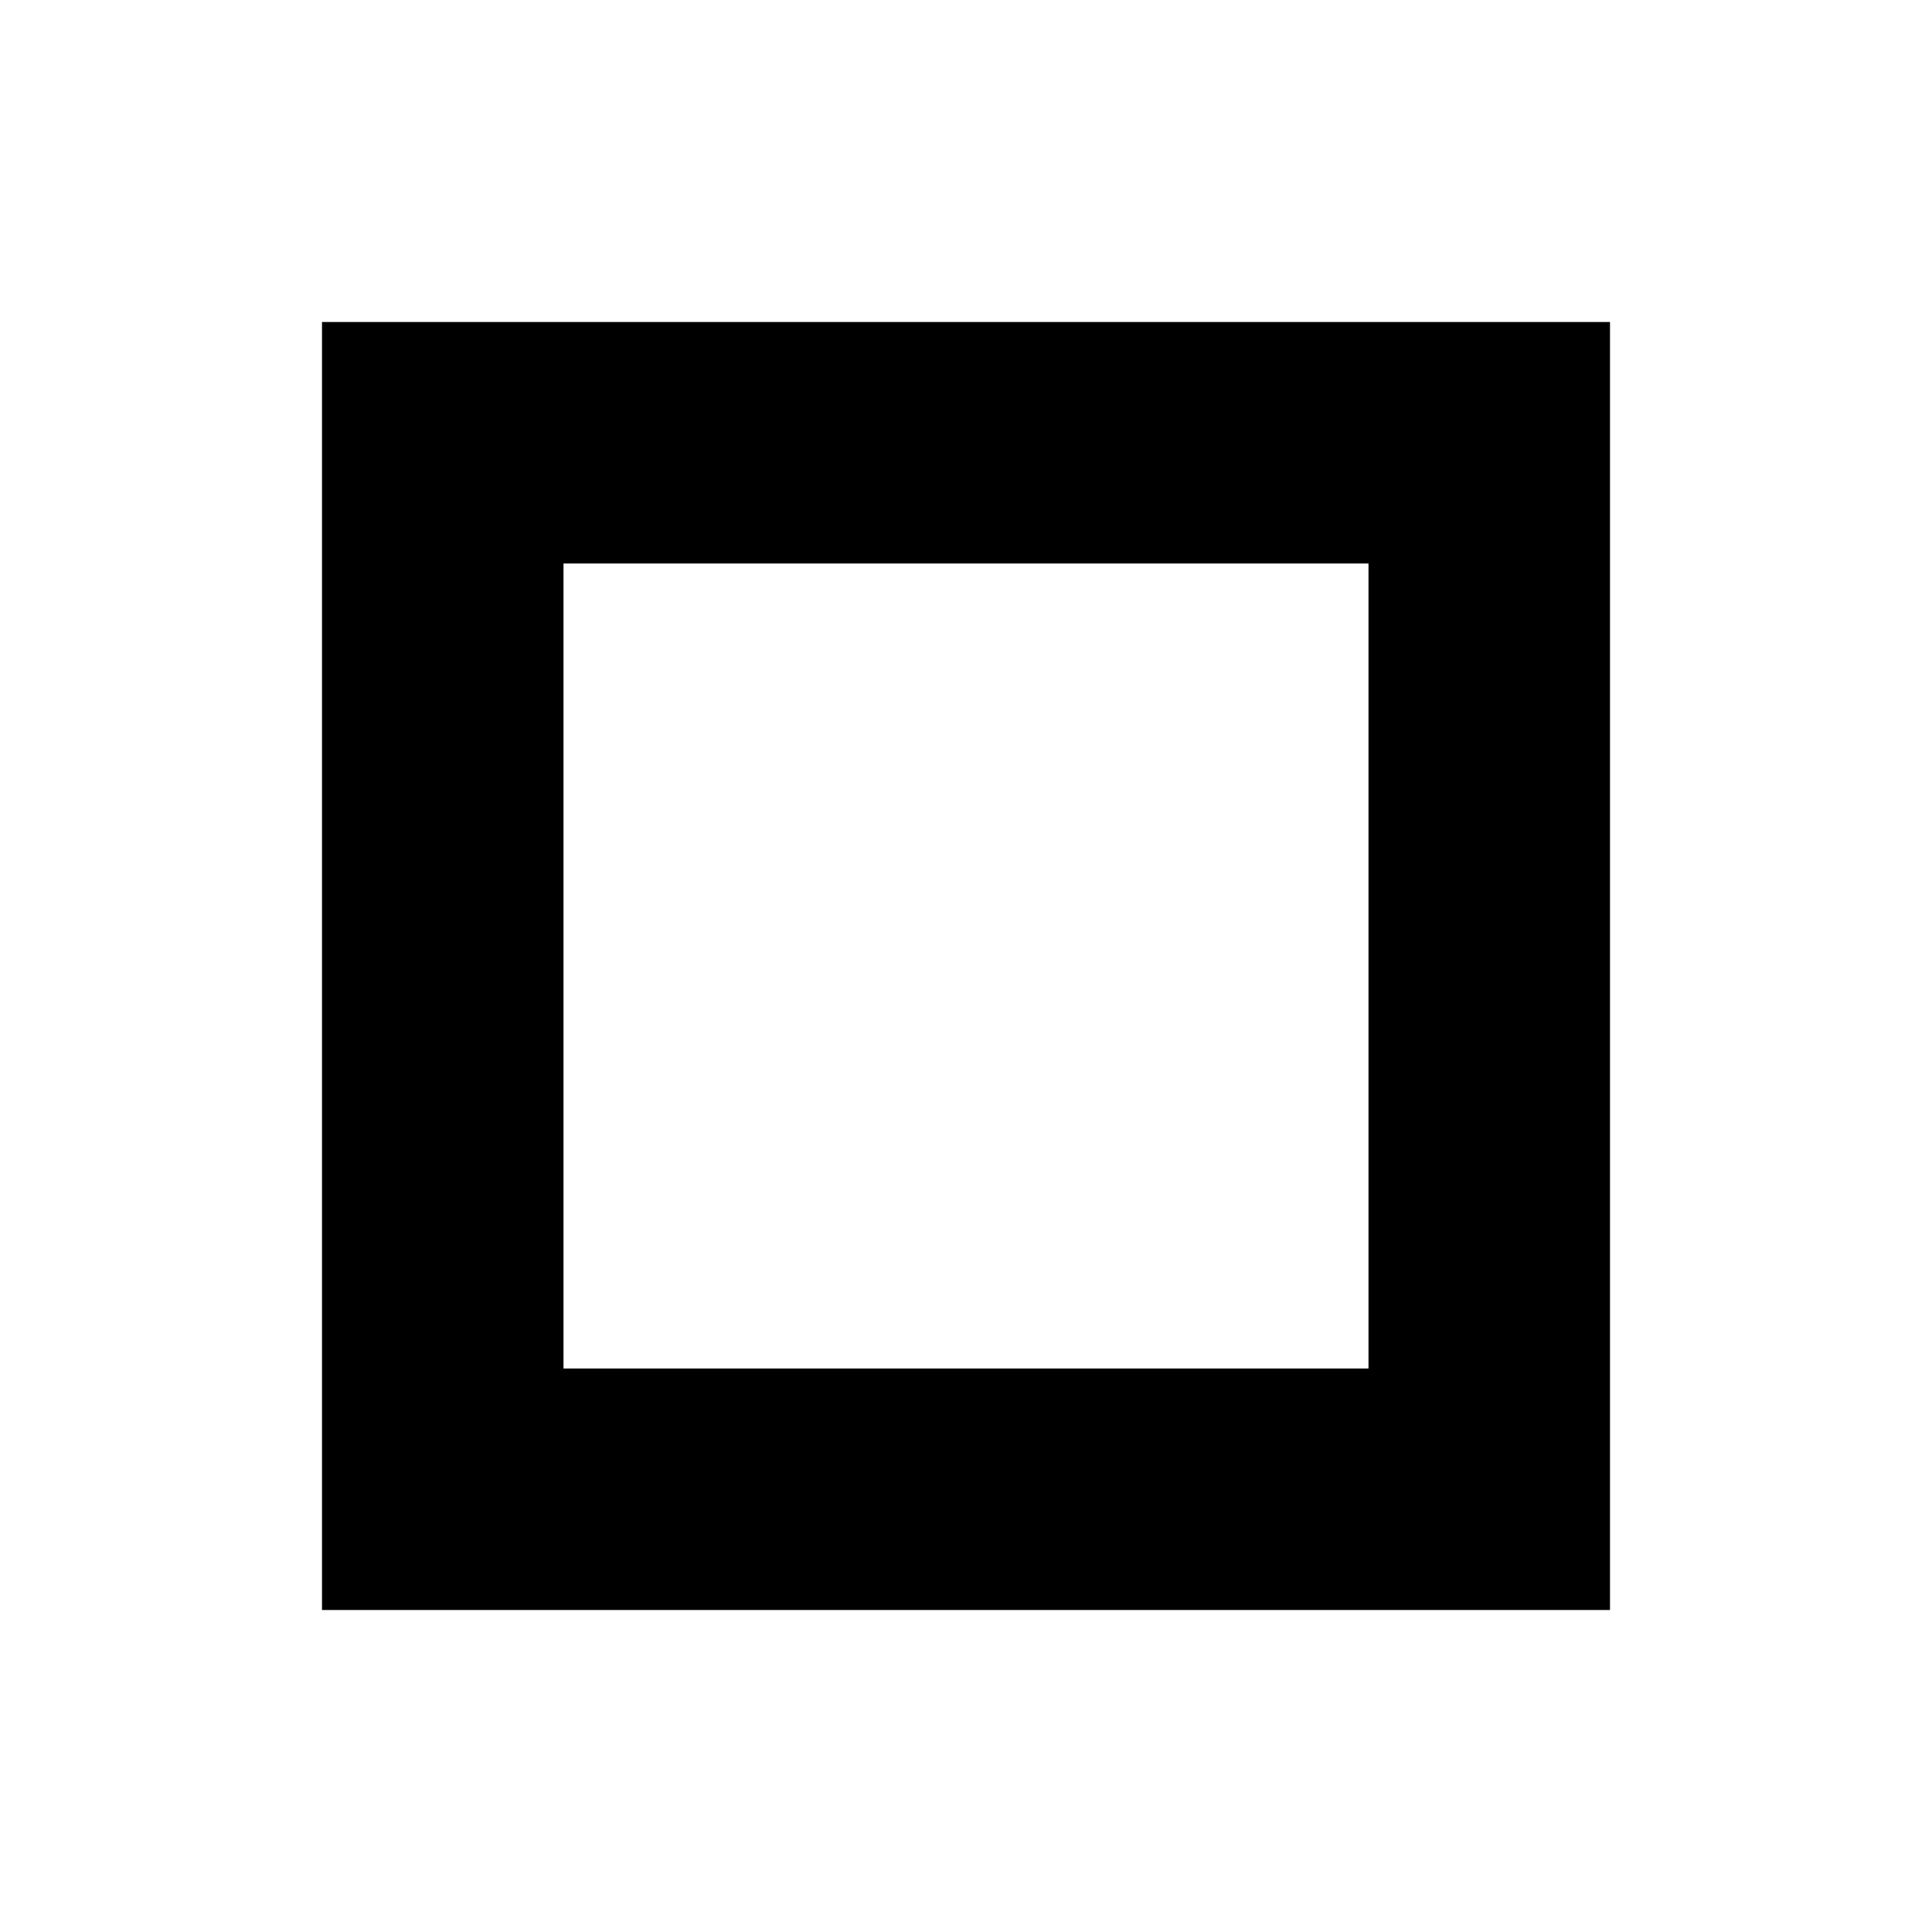
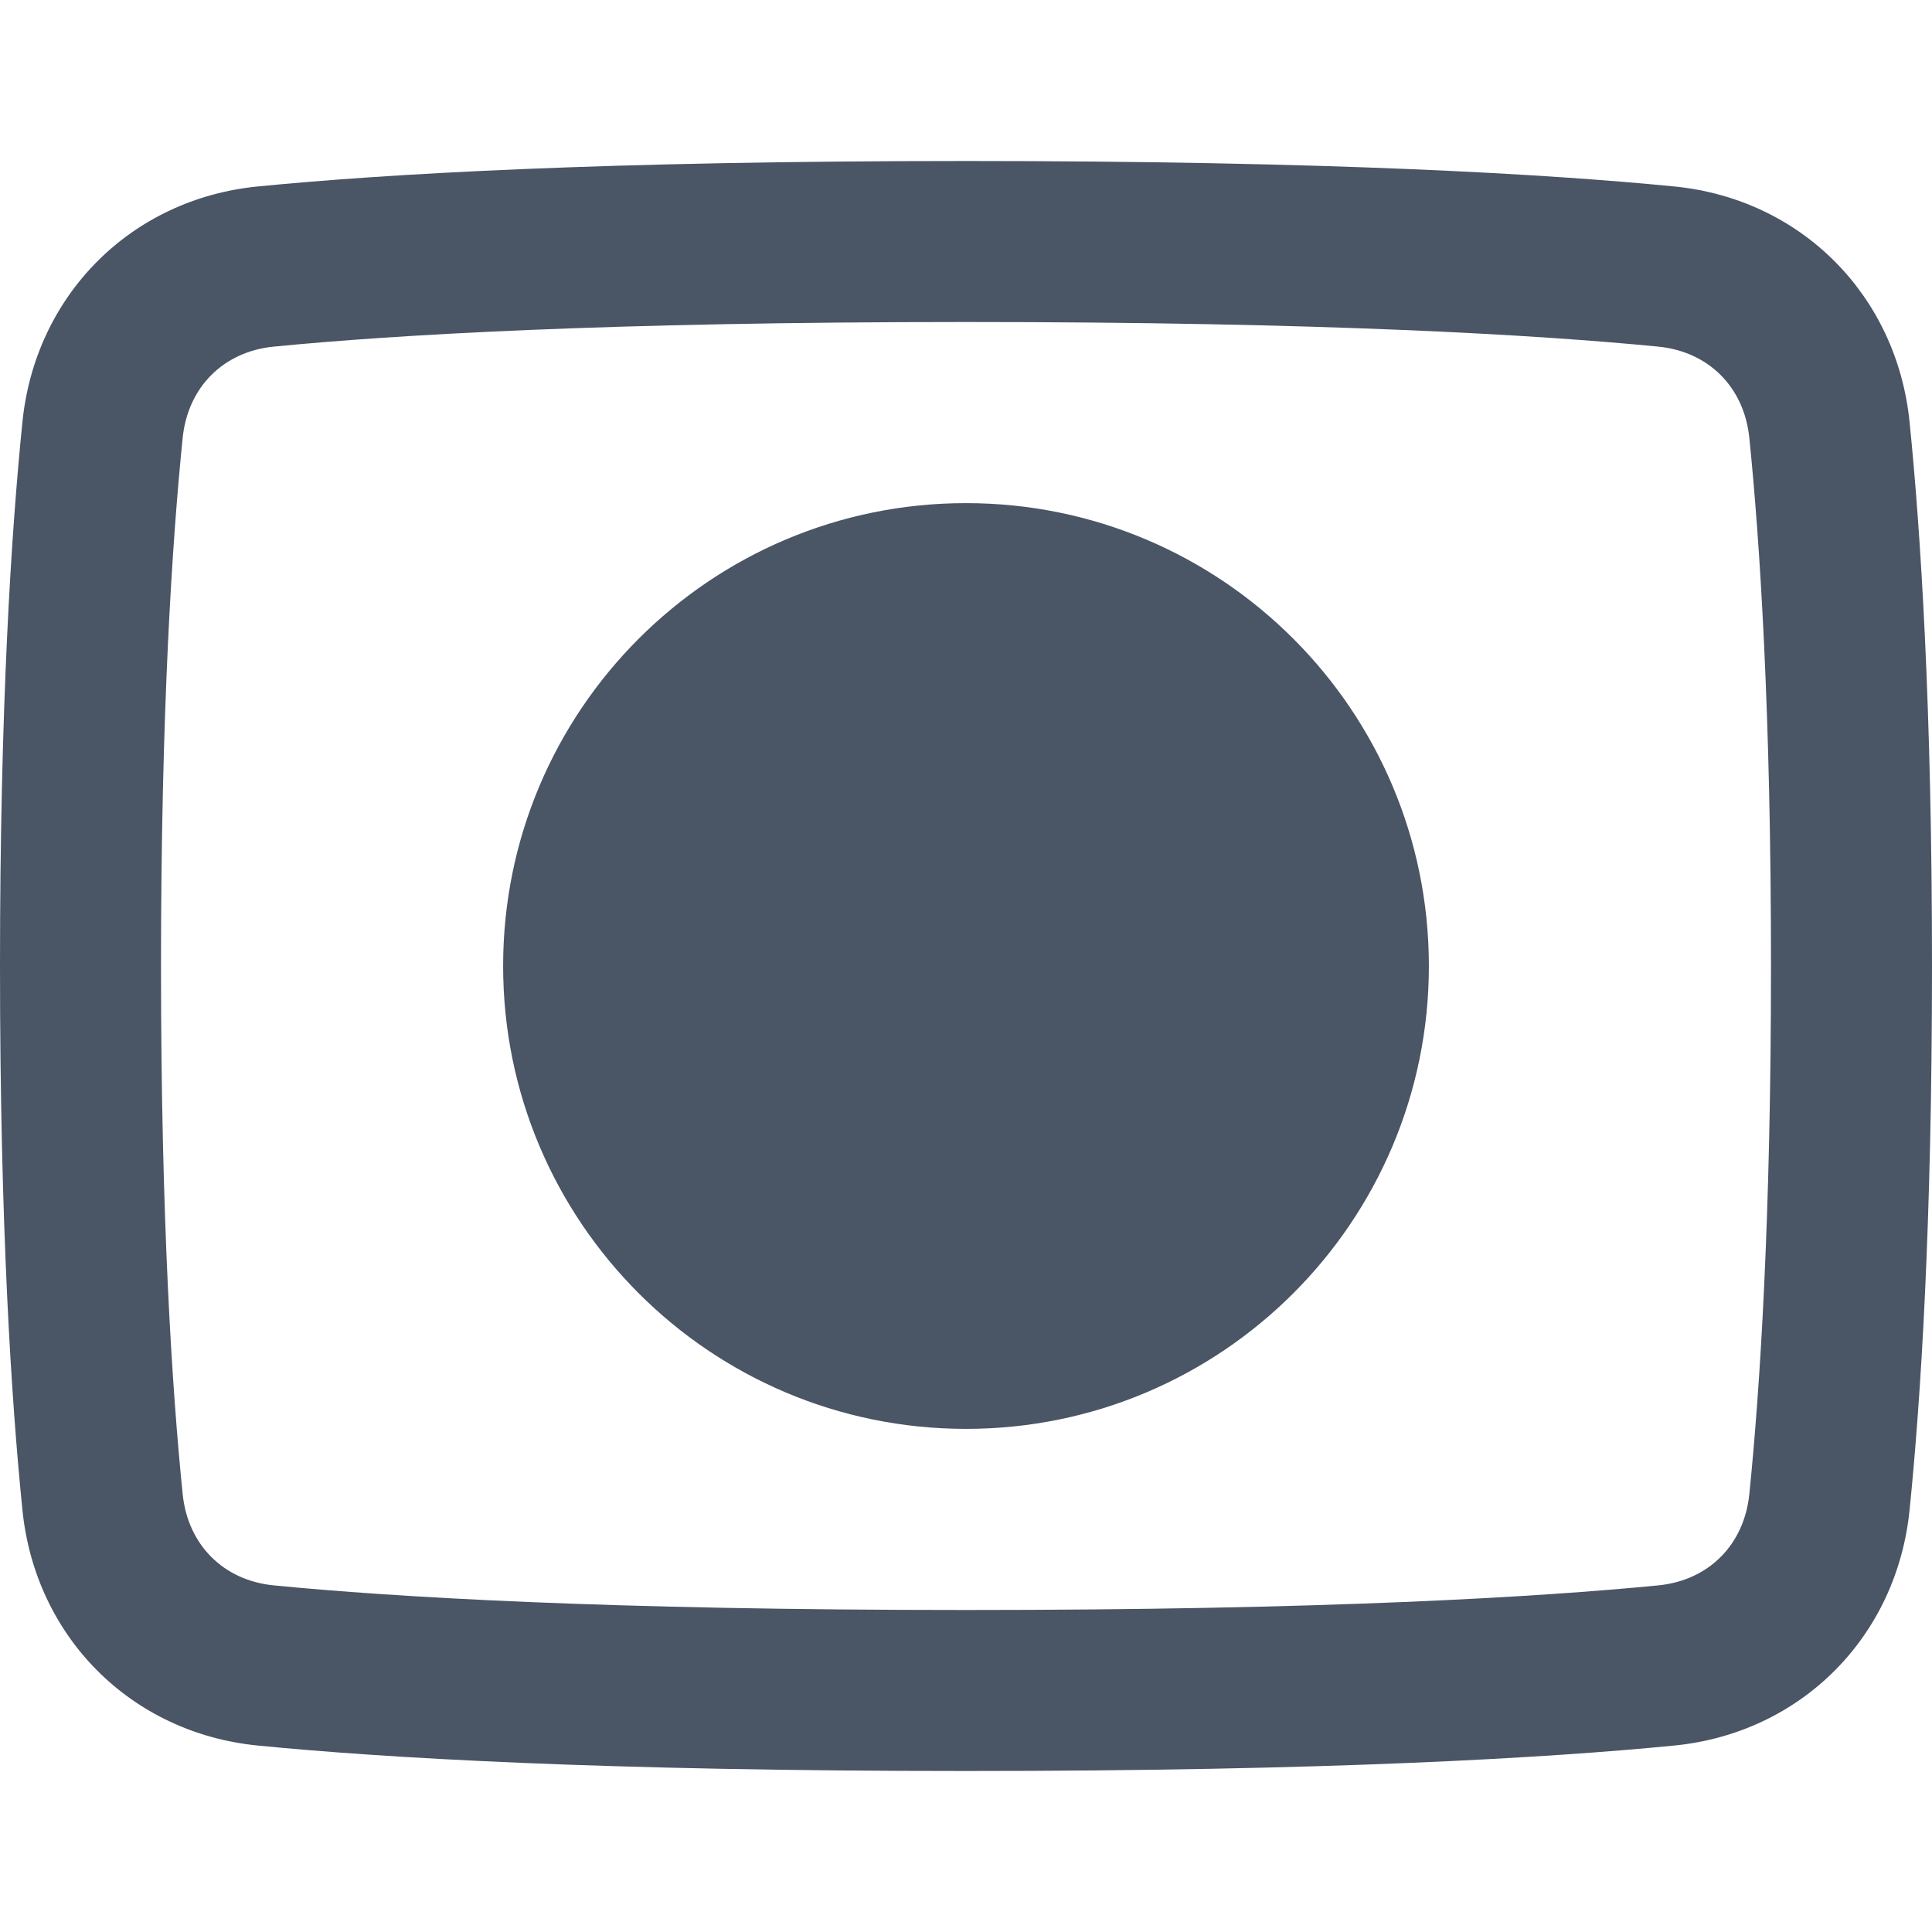
- <svg xmlns="http://www.w3.org/2000/svg" viewBox="0 0 24 24">
-   <path fill="currentColor" d="M4 4h16v16H4V4Zm3 3v10h10V7H7Z" />
+ <svg xmlns="http://www.w3.org/2000/svg" aria-hidden="true" role="img" style="color: rgb(74, 85, 101);" width="64" height="64" viewBox="0 0 48 48">
+   <path fill="currentColor" fill-rule="evenodd" d="M24 8c-8.93 0-14.231.321-17.202.612c-1.245.123-2.132 1.005-2.26 2.27C4.276 13.462 4 17.68 4 24s.276 10.538.538 13.118c.128 1.265 1.015 2.147 2.26 2.27C9.768 39.679 15.071 40 24 40s14.231-.321 17.202-.612c1.245-.123 2.132-1.005 2.26-2.27C43.724 34.538 44 30.32 44 24s-.276-10.538-.538-13.118c-.128-1.265-1.015-2.147-2.26-2.27C38.232 8.321 32.929 8 24 8M6.408 4.632C9.545 4.324 14.983 4 24 4s14.455.324 17.592.632c3.16.31 5.531 2.706 5.85 5.846C47.719 13.21 48 17.565 48 24s-.28 10.79-.558 13.522c-.319 3.14-2.69 5.536-5.85 5.846C38.455 43.676 33.017 44 24 44s-14.455-.324-17.592-.632c-3.16-.31-5.531-2.706-5.85-5.846C.281 34.79 0 30.435 0 24s.28-10.79.558-13.522c.319-3.14 2.69-5.536 5.85-5.846M24 12.5c-6.351 0-11.5 5.149-11.5 11.5S17.649 35.5 24 35.5S35.5 30.351 35.5 24S30.351 12.5 24 12.5" clip-rule="evenodd" />
</svg>
